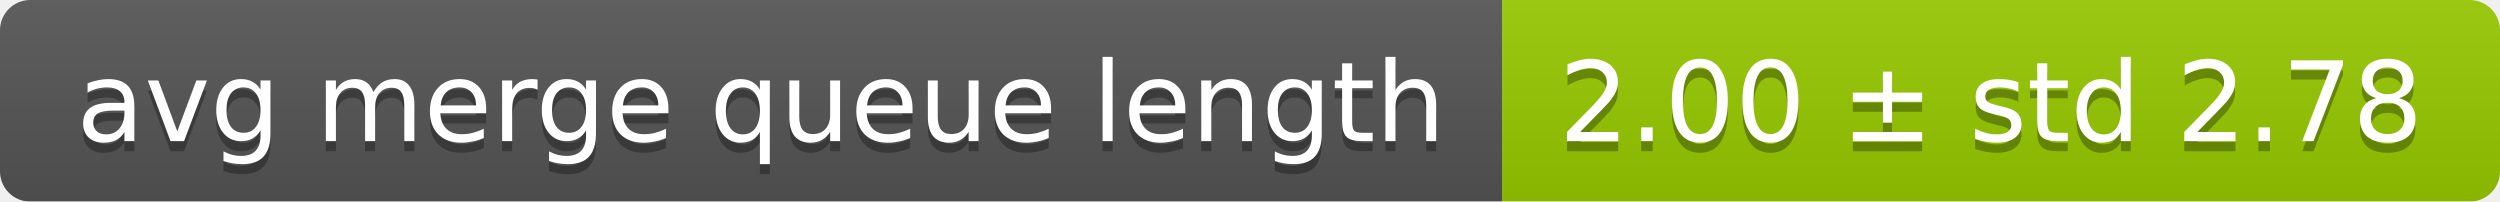
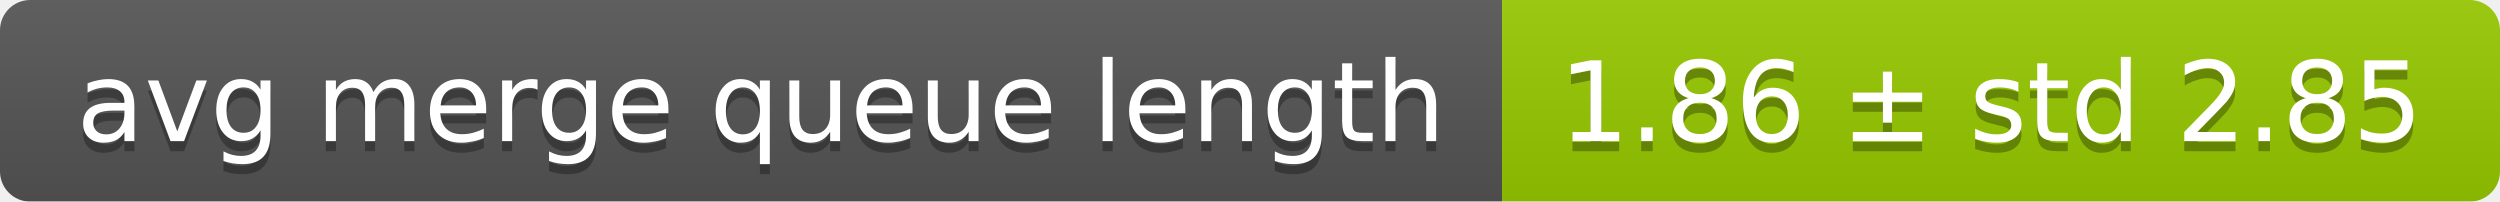
<svg xmlns="http://www.w3.org/2000/svg" width="248" height="20">
  <linearGradient id="smooth" x2="0" y2="100%">
    <stop offset="0" stop-color="#bbb" stop-opacity=".1" />
    <stop offset="1" stop-opacity=".1" />
  </linearGradient>
  <mask id="round">
    <rect width="248" height="20" rx="3" fill="#fff" />
  </mask>
  <g mask="url(#round)">
    <rect width="149" height="20" fill="#555" />
    <rect x="149" width="99" height="20" fill="#97ca00" />
    <rect width="248" height="20" fill="url(#smooth)" />
  </g>
  <g fill="#fff" text-anchor="middle" font-family="DejaVu Sans,Verdana,Geneva,sans-serif" font-size="11">
    <text x="75.5" y="15" fill="#010101" fill-opacity=".3">avg merge queue length</text>
    <text x="75.5" y="14">avg merge queue length</text>
-     <text x="197.5" y="15" fill="#010101" fill-opacity=".3">2.00 ± std 2.78</text>
-     <text x="197.5" y="14">2.00 ± std 2.78</text>
+     <text x="197.5" y="15" fill="#010101" fill-opacity=".3">1.86 ± std 2.85</text>
+     <text x="197.5" y="14">1.86 ± std 2.85</text>
  </g>
</svg>
